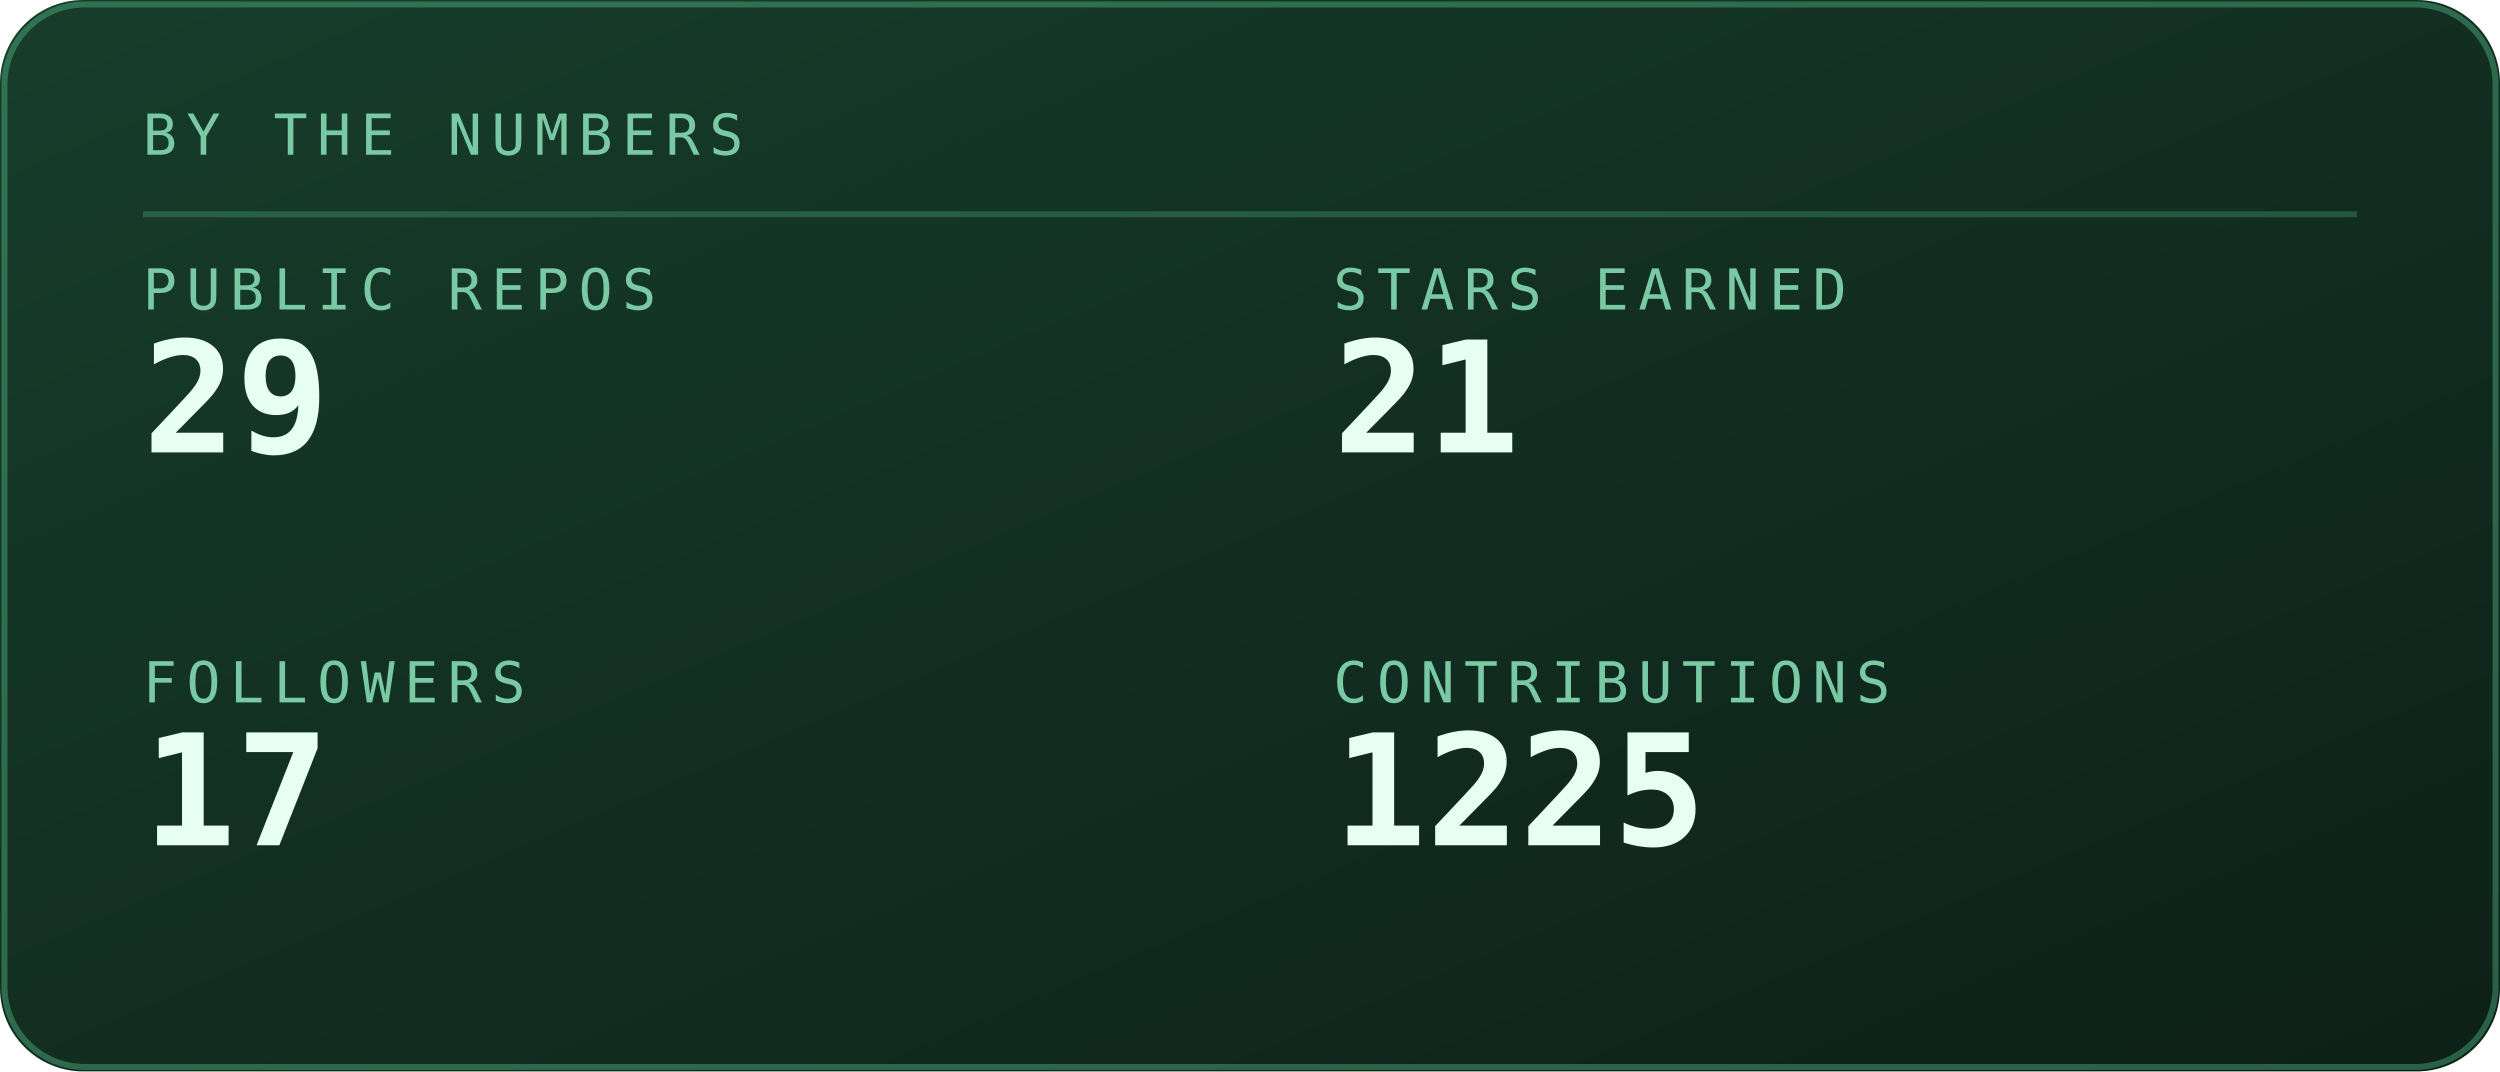
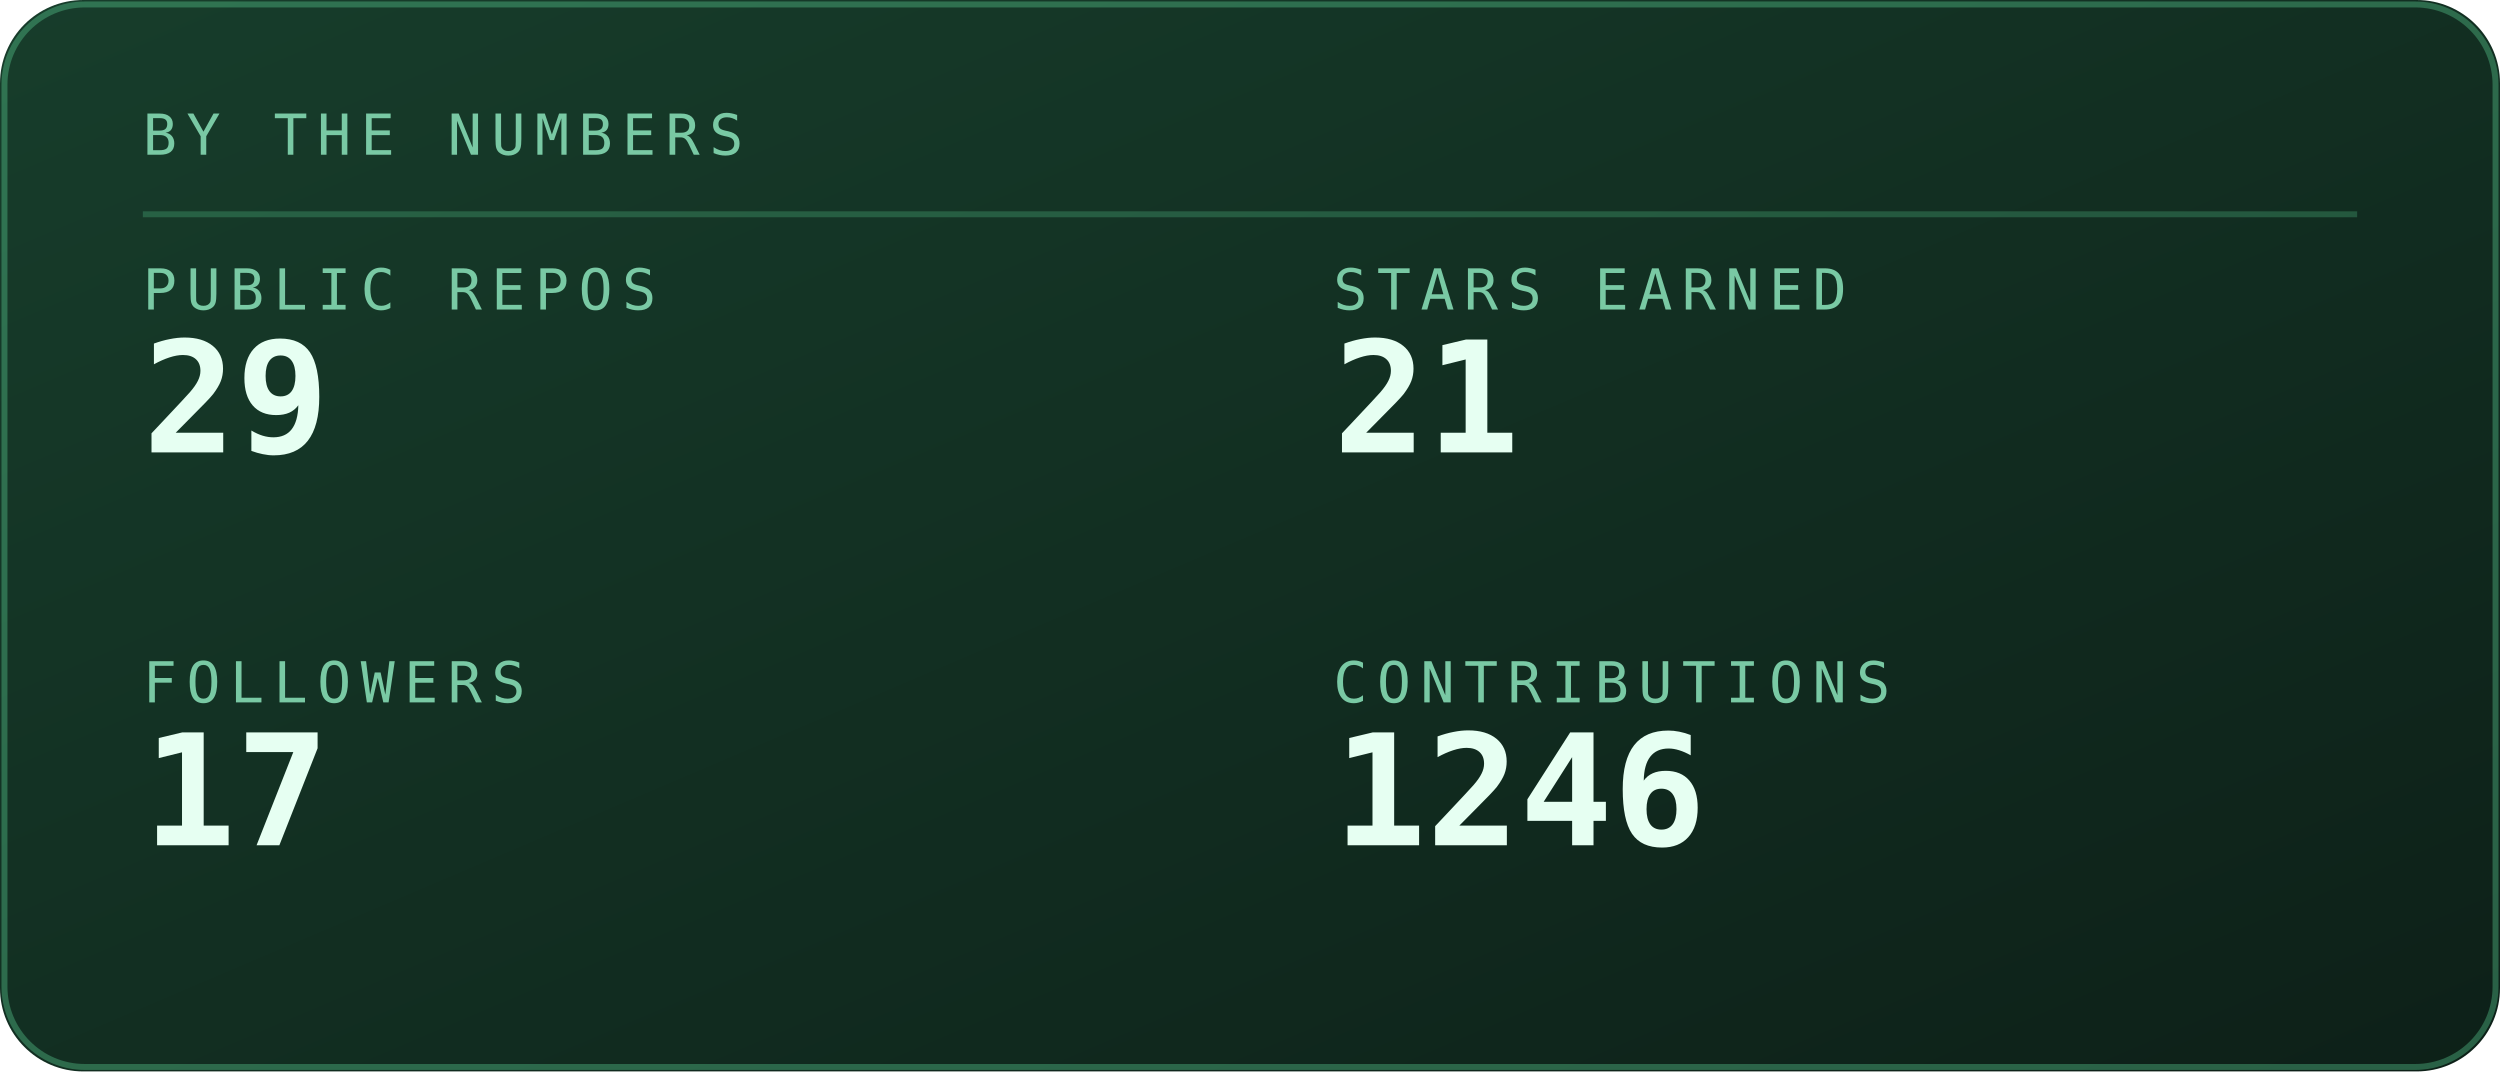
<svg xmlns="http://www.w3.org/2000/svg" viewBox="0 0 420 180" width="420" height="180" role="img" aria-labelledby="stst stsd">
  <defs>
    <linearGradient id="stsbg" x1="0" y1="0" x2="1" y2="1">
      <stop offset="0" stop-color="#173d2b" />
      <stop offset="1" stop-color="#0d2018" />
    </linearGradient>
  </defs>
  <style>
    .mono{font-family:ui-monospace,SFMono-Regular,Menlo,Consolas,"DejaVu Sans Mono",monospace}
    .lbl{font-size:9.5px;letter-spacing:1.6px;fill:#79c9a4}
    .big{font-size:31px;font-weight:700;fill:#e6fff2}
    .med{font-size:15px;font-weight:700;fill:#e6fff2}
    .sm{font-size:11px;fill:#e6fff2}
    .dim{font-size:11px;fill:#79c9a4}
    
    .pulse{animation:pulse 3.4s ease-in-out infinite}
    @keyframes pulse{0%,100%{opacity:1}50%{opacity:.62}}
</style>
  <rect width="420" height="180" rx="14" fill="url(#stsbg)" />
  <rect x="0.75" y="0.75" width="418.5" height="178.5" rx="13.5" fill="none" stroke="#5fd99a" stroke-opacity="0.35" />
  <text class="mono lbl" x="24" y="26">BY THE NUMBERS</text>
  <line x1="24" y1="36" x2="396" y2="36" stroke="#5fd99a" stroke-opacity="0.25" />
  <text class="mono lbl" x="24" y="52">PUBLIC REPOS</text>
  <text class="mono" x="24" y="76" font-size="26" font-weight="700" fill="#e6fff2">29</text>
  <text class="mono lbl" x="224" y="52">STARS EARNED</text>
  <text class="mono" x="224" y="76" font-size="26" font-weight="700" fill="#e6fff2">21</text>
  <text class="mono lbl" x="24" y="118">FOLLOWERS</text>
  <text class="mono" x="24" y="142" font-size="26" font-weight="700" fill="#e6fff2">17</text>
  <text class="mono lbl" x="224" y="118">CONTRIBUTIONS</text>
-   <text class="mono" x="224" y="142" font-size="26" font-weight="700" fill="#e6fff2">1225</text>
+   <text class="mono" x="224" y="142" font-size="26" font-weight="700" fill="#e6fff2">1246</text>
</svg>
